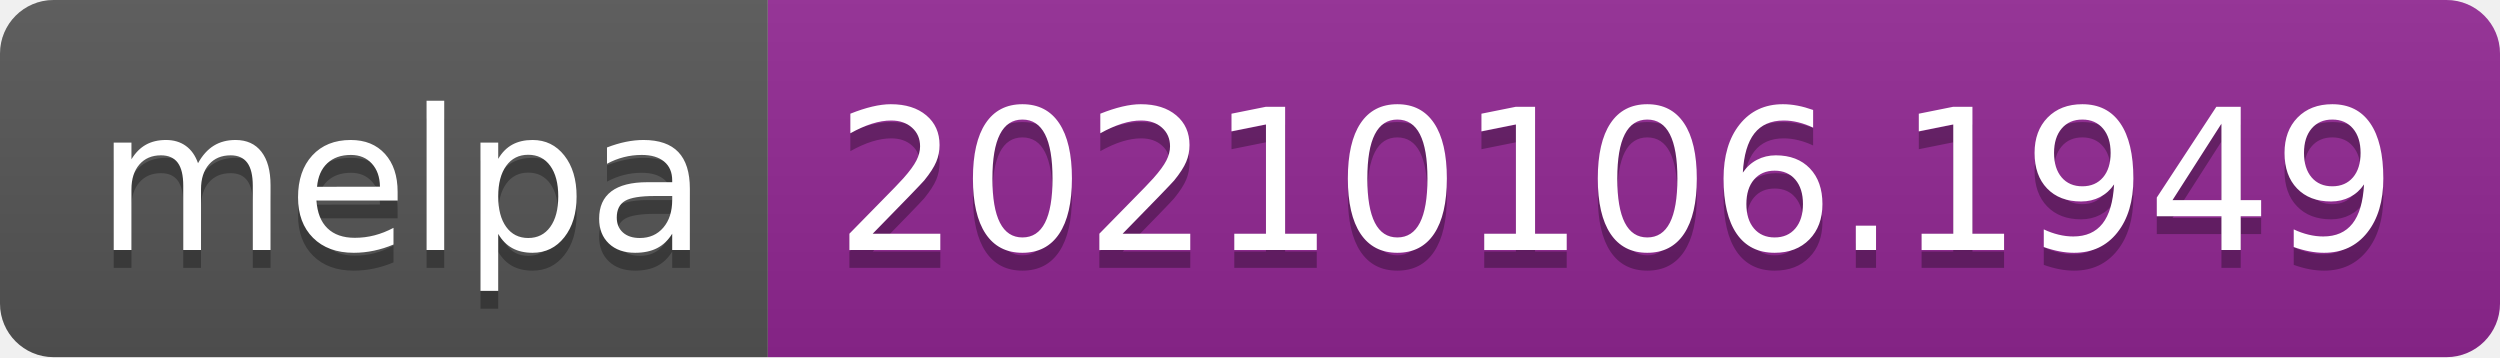
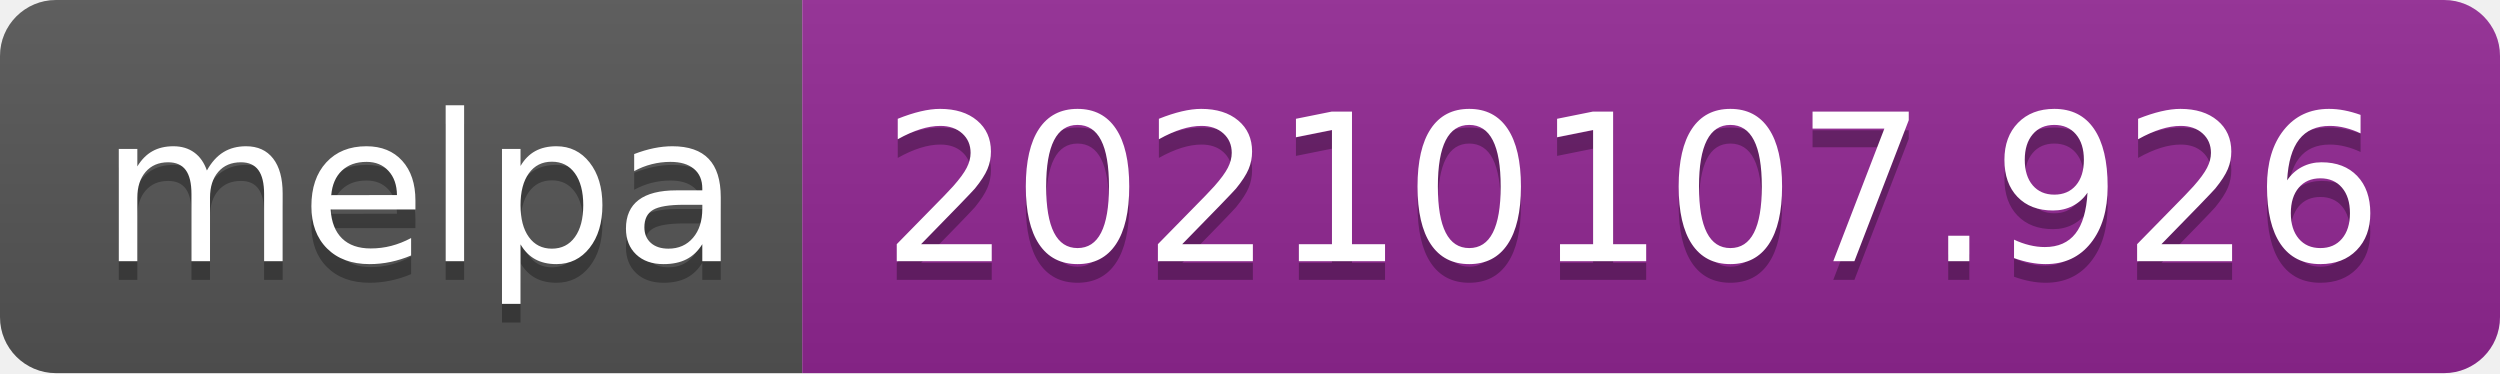
- <svg xmlns="http://www.w3.org/2000/svg" width="140" height="20" role="img" aria-label="melpa: 20210106.1949">
+ <svg xmlns="http://www.w3.org/2000/svg" width="134" height="20" role="img" aria-label="melpa: 20210107.926">
  <linearGradient id="s" x2="0" y2="100%">
    <stop offset="0" stop-color="#bbb" stop-opacity=".1" />
    <stop offset="1" stop-opacity=".1" />
  </linearGradient>
  <clipPath id="r">
-     <rect width="140" height="20" rx="3" fill="#fff" />
+     <rect width="134" height="20" rx="3" fill="#fff" />
  </clipPath>
  <g clip-path="url(#r)">
    <rect width="43" height="20" fill="#555" />
-     <rect x="43" width="97" height="20" fill="#922793" />
-     <rect width="140" height="20" fill="url(#s)" />
+     <rect x="43" width="91" height="20" fill="#922793" />
+     <rect width="134" height="20" fill="url(#s)" />
  </g>
  <g fill="#fff" text-anchor="middle" font-family="Verdana,Geneva,DejaVu Sans,sans-serif" text-rendering="geometricPrecision" font-size="110">
    <text aria-hidden="true" x="225" y="150" fill="#010101" fill-opacity=".3" transform="scale(.1)" textLength="330">melpa</text>
    <text x="225" y="140" transform="scale(.1)" fill="#fff" textLength="330">melpa</text>
-     <text aria-hidden="true" x="905" y="150" fill="#010101" fill-opacity=".3" transform="scale(.1)" textLength="870">20210106.1949</text>
-     <text x="905" y="140" transform="scale(.1)" fill="#fff" textLength="870">20210106.1949</text>
+     <text aria-hidden="true" x="875" y="150" fill="#010101" fill-opacity=".3" transform="scale(.1)" textLength="810">20210107.926</text>
+     <text x="875" y="140" transform="scale(.1)" fill="#fff" textLength="810">20210107.926</text>
  </g>
</svg>
